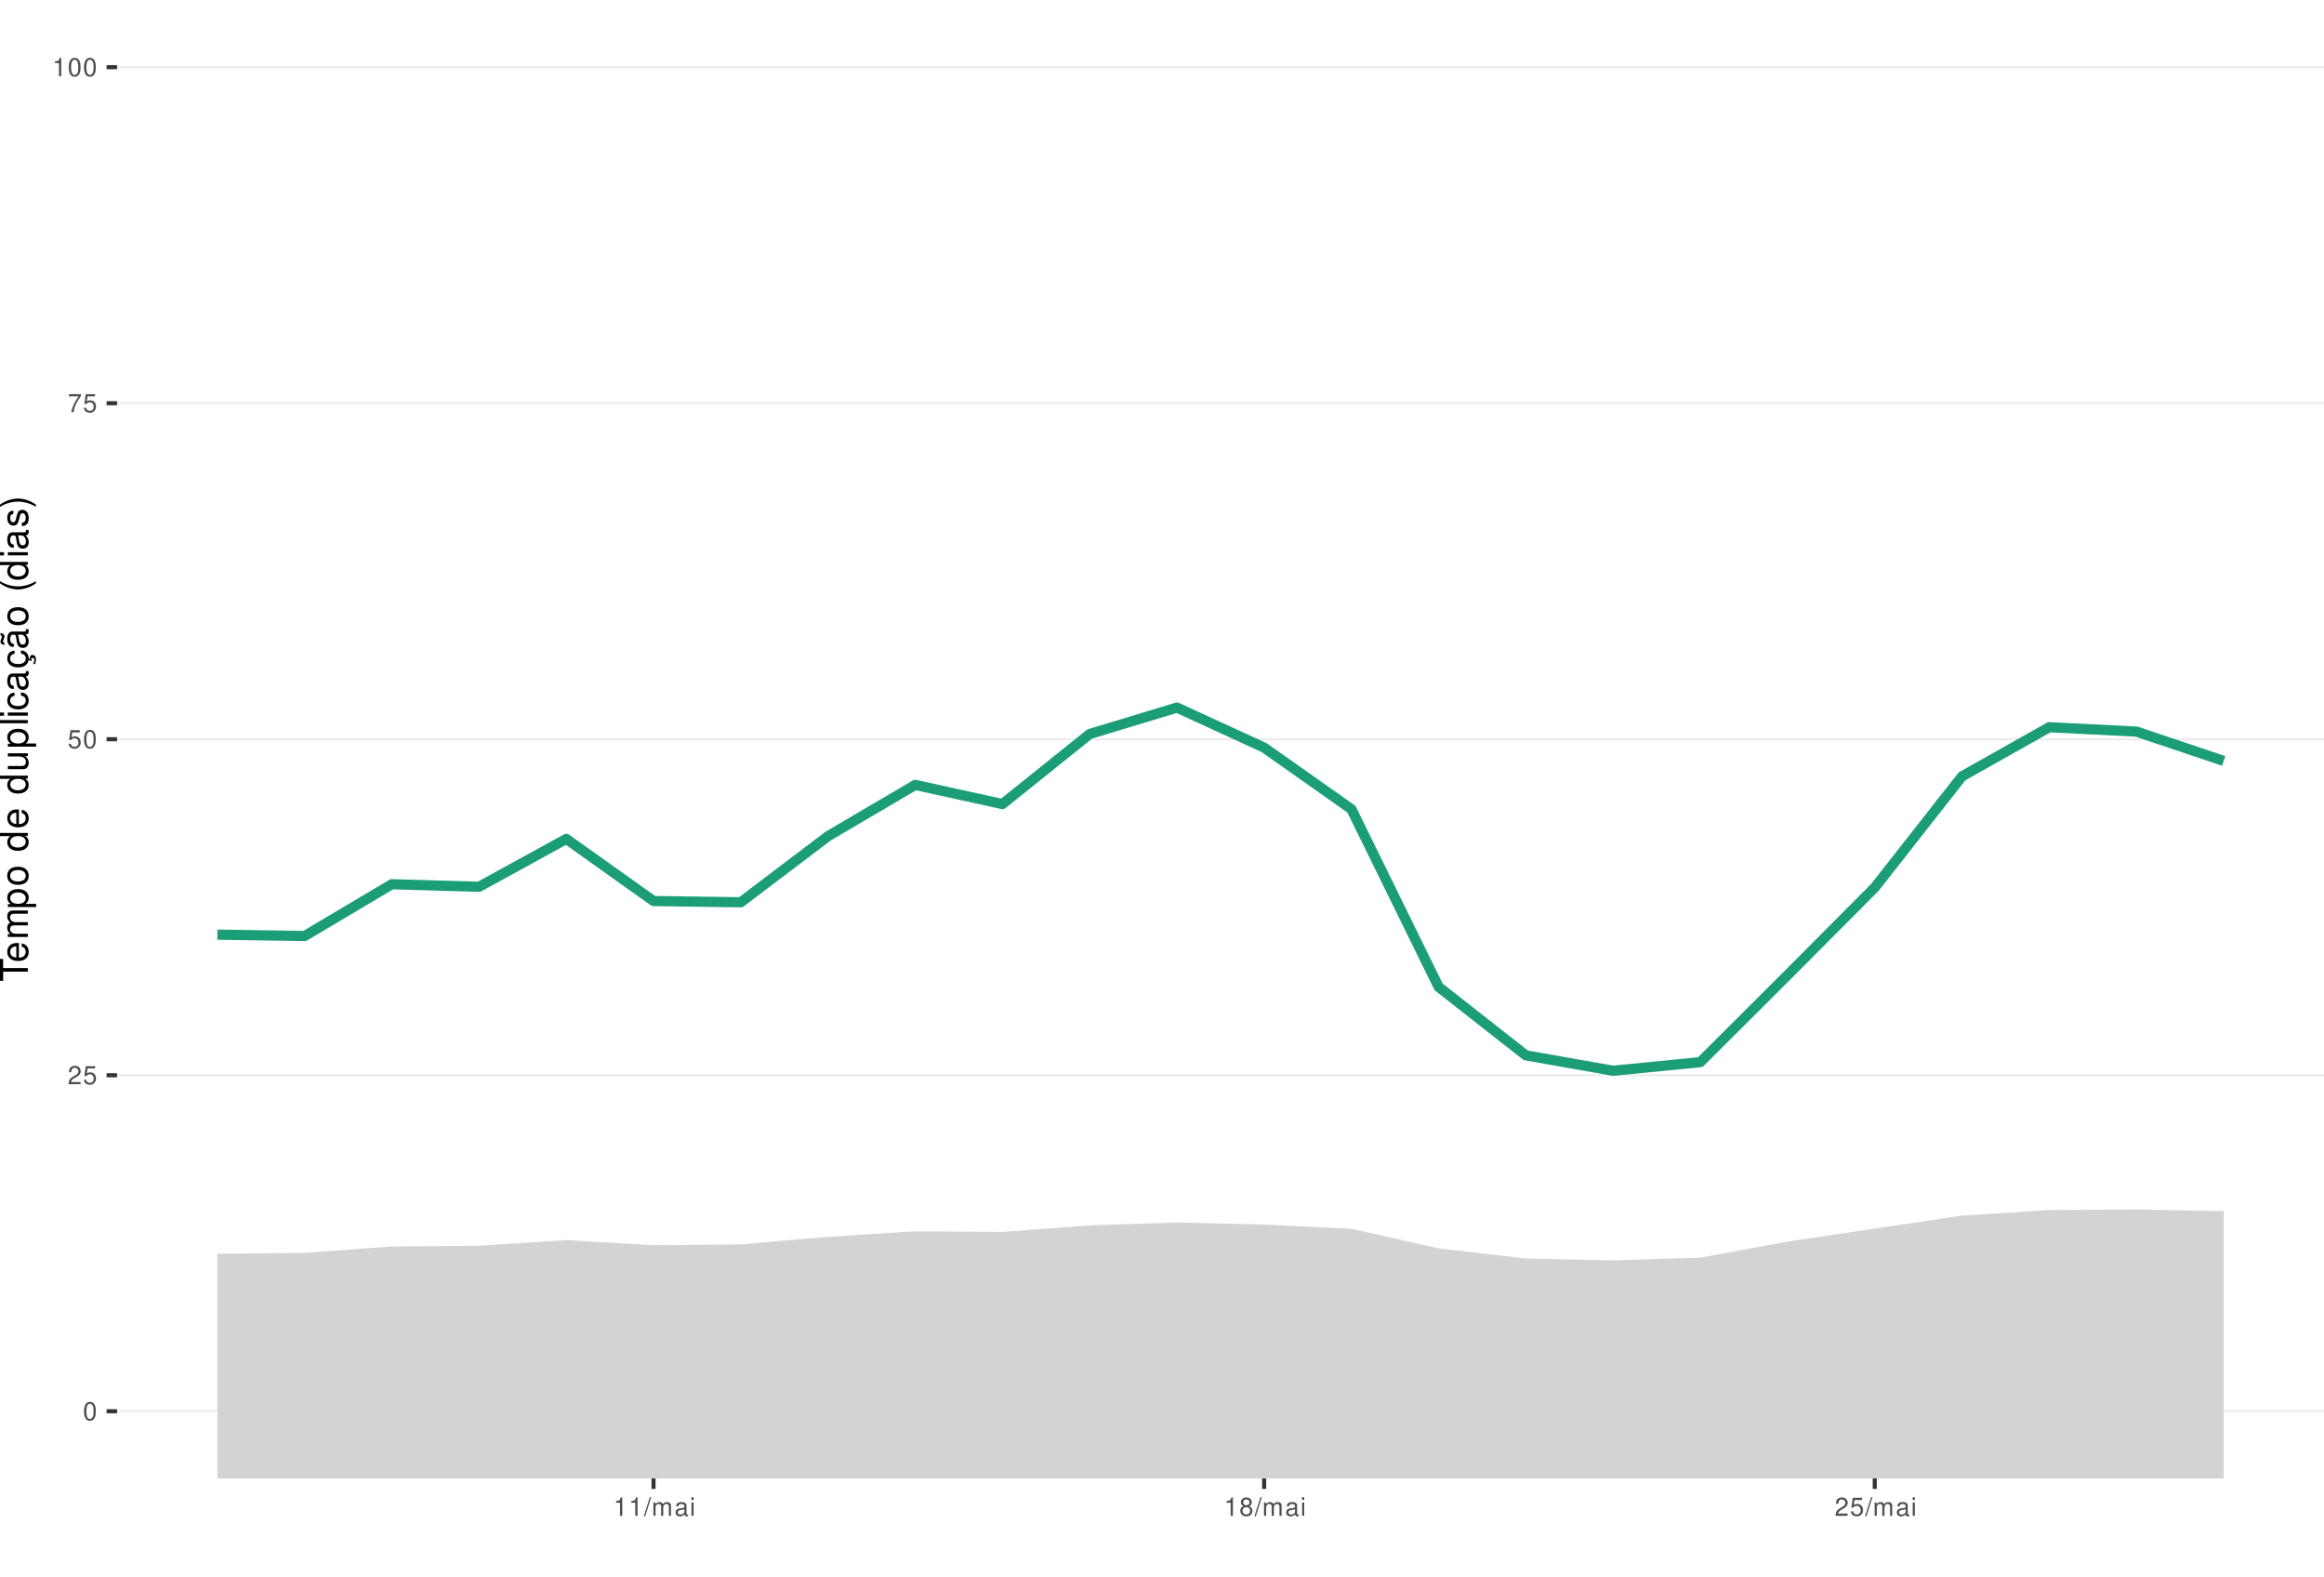
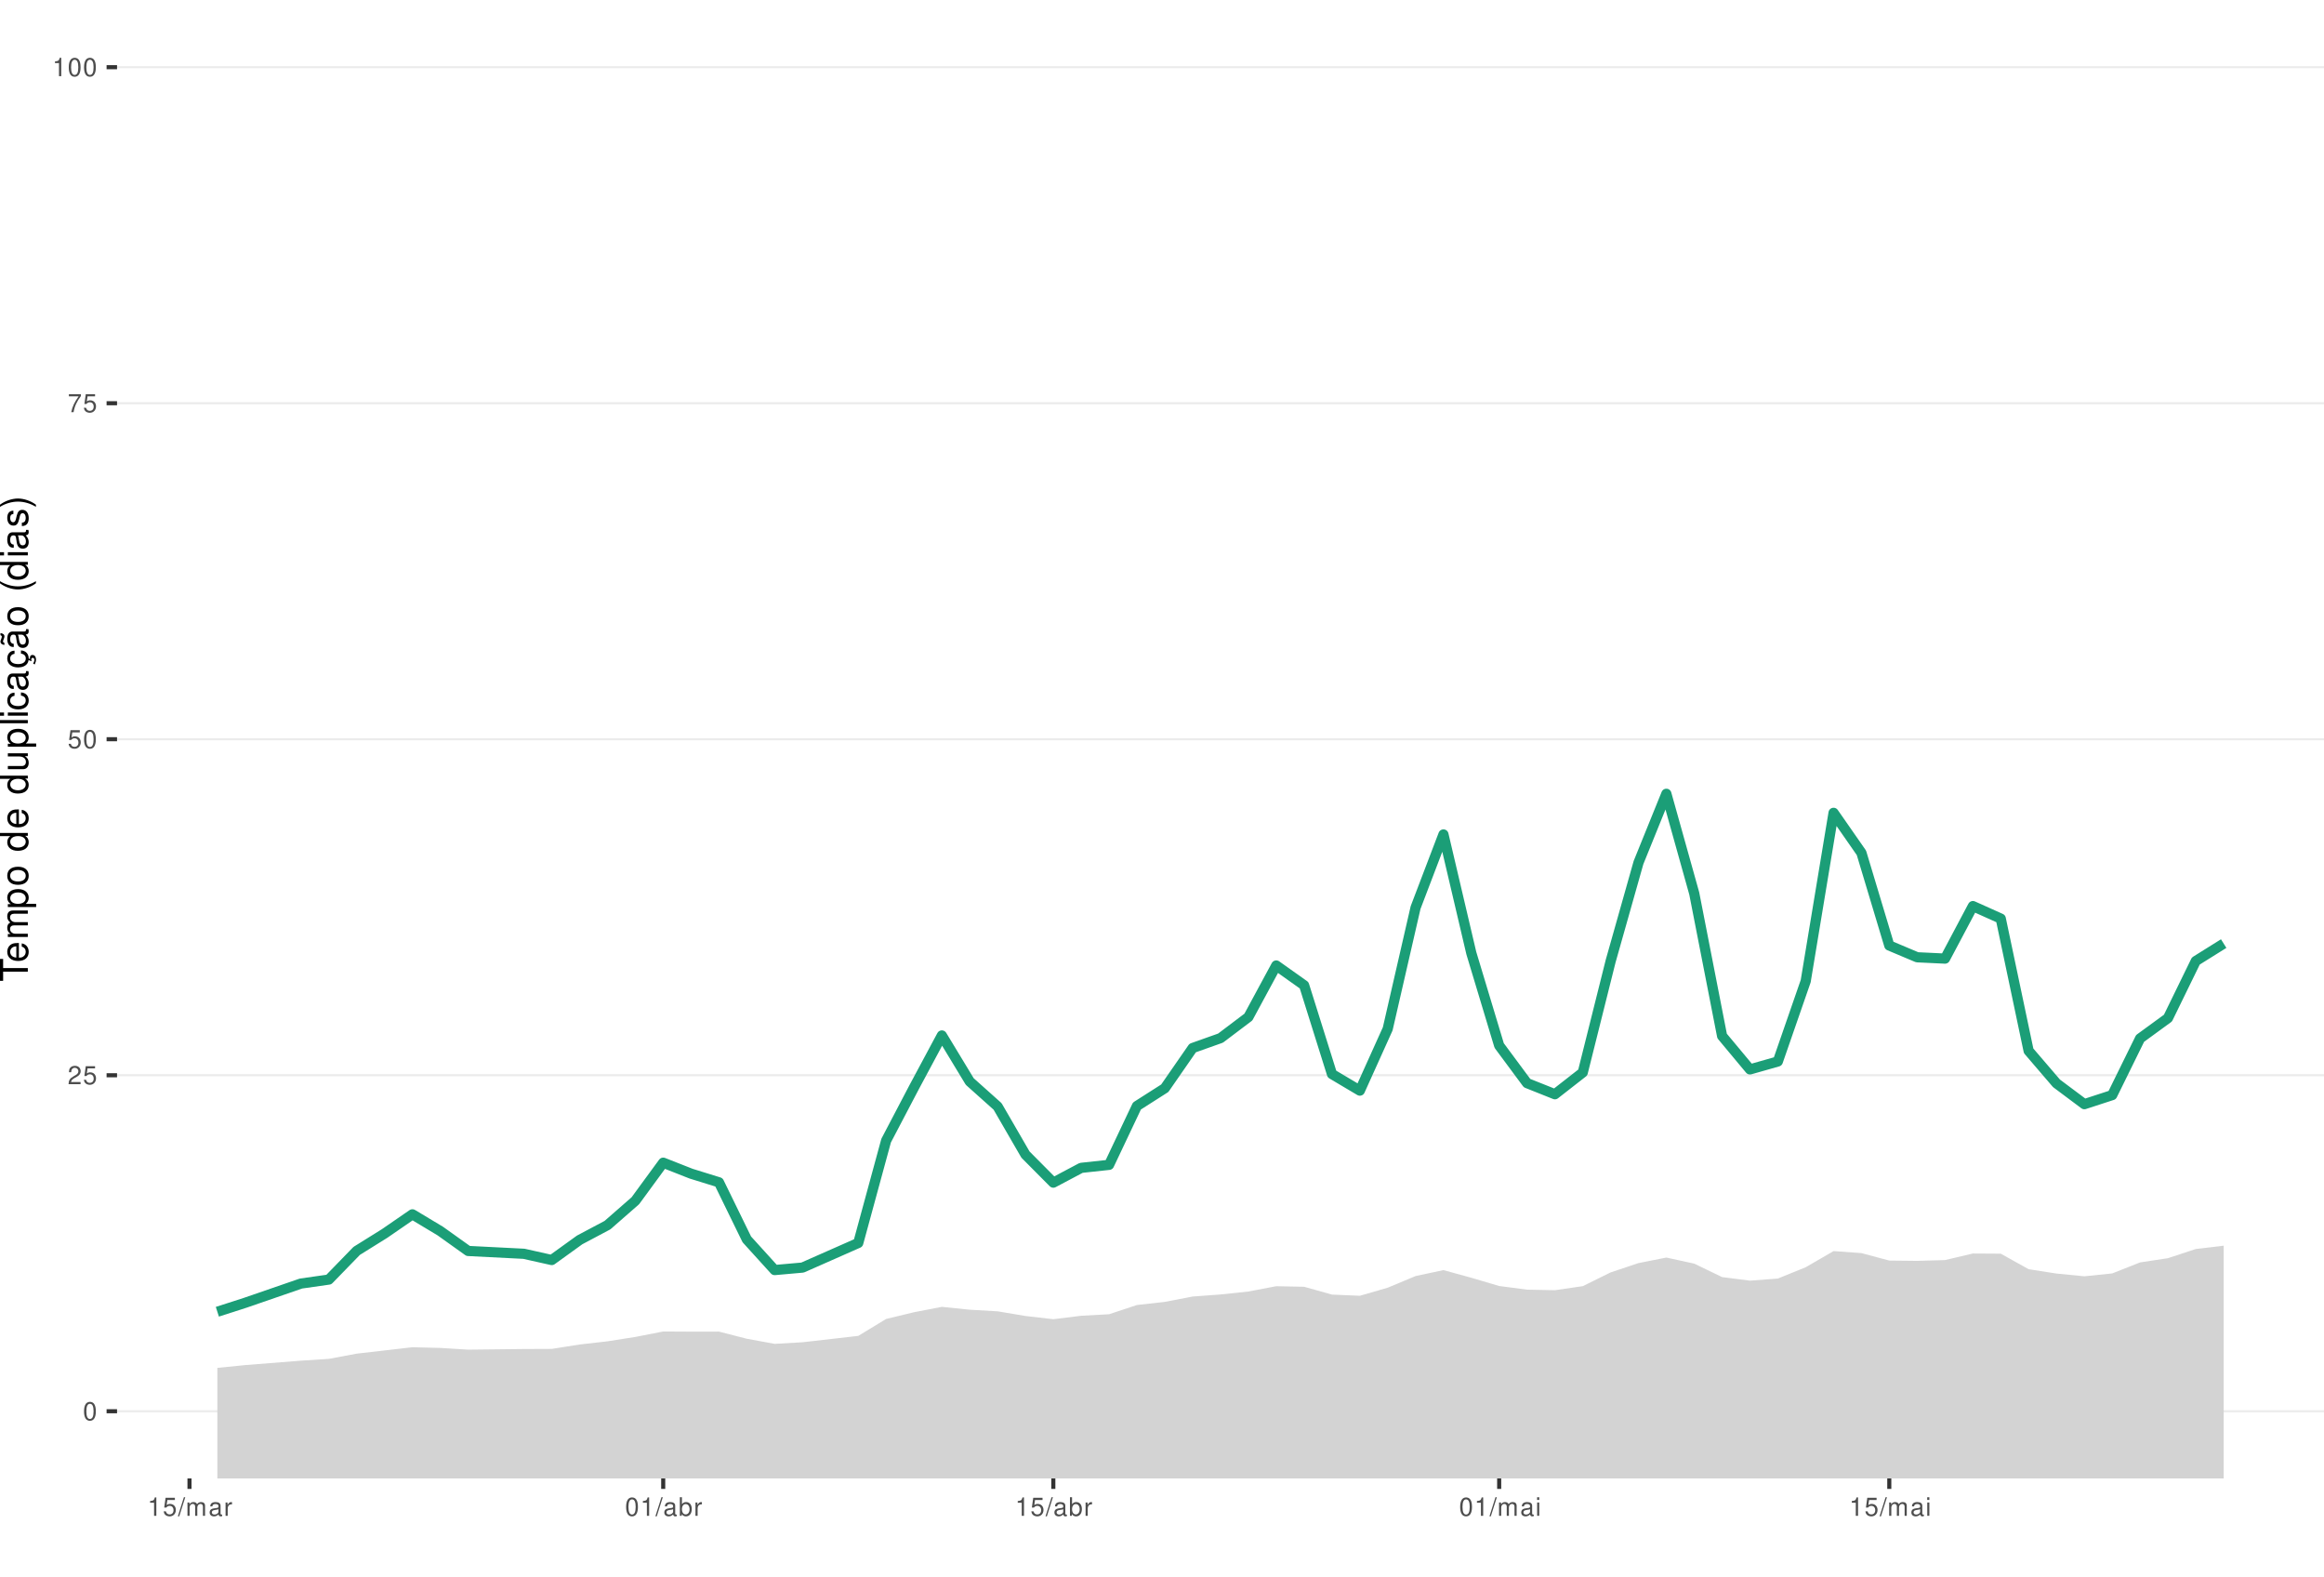
<svg xmlns="http://www.w3.org/2000/svg" xmlns:xlink="http://www.w3.org/1999/xlink" width="609pt" height="413pt" viewBox="0 0 609 413" version="1.1">
  <defs>
    <g>
      <symbol overflow="visible" id="glyph0-0">
        <path style="stroke:none;" d="" />
      </symbol>
      <symbol overflow="visible" id="glyph0-1">
        <path style="stroke:none;" d="M 1.828 -4.812 C 1.391 -4.812 0.984 -4.609 0.75 -4.281 C 0.438 -3.859 0.281 -3.219 0.281 -2.328 C 0.281 -0.703 0.812 0.156 1.828 0.156 C 2.828 0.156 3.375 -0.703 3.375 -2.297 C 3.375 -3.219 3.234 -3.844 2.922 -4.281 C 2.672 -4.625 2.281 -4.812 1.828 -4.812 Z M 1.828 -4.297 C 2.469 -4.297 2.781 -3.641 2.781 -2.344 C 2.781 -0.969 2.469 -0.328 1.812 -0.328 C 1.203 -0.328 0.891 -1 0.891 -2.328 C 0.891 -3.641 1.203 -4.297 1.828 -4.297 Z M 1.828 -4.297 " />
      </symbol>
      <symbol overflow="visible" id="glyph0-2">
        <path style="stroke:none;" d="M 3.375 -0.578 L 0.891 -0.578 C 0.938 -0.984 1.156 -1.234 1.734 -1.578 L 2.406 -1.953 C 3.062 -2.328 3.406 -2.812 3.406 -3.406 C 3.406 -3.812 3.234 -4.188 2.969 -4.438 C 2.688 -4.688 2.344 -4.812 1.891 -4.812 C 1.297 -4.812 0.844 -4.594 0.578 -4.188 C 0.422 -3.938 0.344 -3.641 0.328 -3.141 L 0.922 -3.141 C 0.938 -3.469 0.984 -3.672 1.062 -3.828 C 1.219 -4.125 1.516 -4.297 1.875 -4.297 C 2.406 -4.297 2.797 -3.906 2.797 -3.391 C 2.797 -3.016 2.578 -2.672 2.156 -2.438 L 1.547 -2.078 C 0.562 -1.516 0.281 -1.062 0.219 0 L 3.375 0 Z M 3.375 -0.578 " />
      </symbol>
      <symbol overflow="visible" id="glyph0-3">
        <path style="stroke:none;" d="M 3.172 -4.719 L 0.734 -4.719 L 0.375 -2.156 L 0.922 -2.156 C 1.188 -2.469 1.422 -2.594 1.797 -2.594 C 2.422 -2.594 2.812 -2.156 2.812 -1.453 C 2.812 -0.781 2.422 -0.359 1.781 -0.359 C 1.266 -0.359 0.953 -0.625 0.812 -1.156 L 0.234 -1.156 C 0.312 -0.766 0.375 -0.578 0.516 -0.406 C 0.781 -0.047 1.266 0.156 1.797 0.156 C 2.75 0.156 3.422 -0.547 3.422 -1.531 C 3.422 -2.469 2.797 -3.109 1.891 -3.109 C 1.562 -3.109 1.297 -3.016 1.016 -2.828 L 1.203 -4.141 L 3.172 -4.141 Z M 3.172 -4.719 " />
      </symbol>
      <symbol overflow="visible" id="glyph0-4">
        <path style="stroke:none;" d="M 3.469 -4.719 L 0.312 -4.719 L 0.312 -4.141 L 2.859 -4.141 C 1.734 -2.531 1.266 -1.547 0.922 0 L 1.547 0 C 1.797 -1.516 2.391 -2.812 3.469 -4.234 Z M 3.469 -4.719 " />
      </symbol>
      <symbol overflow="visible" id="glyph0-5">
        <path style="stroke:none;" d="M 1.719 -3.422 L 1.719 0 L 2.312 0 L 2.312 -4.812 L 1.922 -4.812 C 1.719 -4.078 1.578 -3.969 0.672 -3.859 L 0.672 -3.422 Z M 1.719 -3.422 " />
      </symbol>
      <symbol overflow="visible" id="glyph0-6">
        <path style="stroke:none;" d="M 1.531 -4.859 L -0.047 0.141 L 0.312 0.141 L 1.891 -4.859 Z M 1.531 -4.859 " />
      </symbol>
      <symbol overflow="visible" id="glyph0-7">
        <path style="stroke:none;" d="M 0.469 -3.484 L 0.469 0 L 1.031 0 L 1.031 -2.188 C 1.031 -2.703 1.391 -3.109 1.844 -3.109 C 2.25 -3.109 2.484 -2.844 2.484 -2.406 L 2.484 0 L 3.047 0 L 3.047 -2.188 C 3.047 -2.703 3.422 -3.109 3.875 -3.109 C 4.266 -3.109 4.516 -2.844 4.516 -2.406 L 4.516 0 L 5.078 0 L 5.078 -2.609 C 5.078 -3.234 4.719 -3.594 4.062 -3.594 C 3.594 -3.594 3.312 -3.453 2.984 -3.062 C 2.781 -3.422 2.5 -3.594 2.047 -3.594 C 1.578 -3.594 1.266 -3.422 0.984 -3 L 0.984 -3.484 Z M 0.469 -3.484 " />
      </symbol>
      <symbol overflow="visible" id="glyph0-8">
        <path style="stroke:none;" d="M 3.562 -0.328 C 3.5 -0.312 3.469 -0.312 3.438 -0.312 C 3.25 -0.312 3.141 -0.406 3.141 -0.578 L 3.141 -2.641 C 3.141 -3.25 2.688 -3.594 1.828 -3.594 C 1.312 -3.594 0.906 -3.438 0.672 -3.188 C 0.516 -3 0.453 -2.797 0.438 -2.453 L 0.984 -2.453 C 1.031 -2.875 1.297 -3.078 1.812 -3.078 C 2.312 -3.078 2.594 -2.891 2.594 -2.562 L 2.594 -2.406 C 2.578 -2.172 2.469 -2.078 2.016 -2.031 C 1.219 -1.922 1.109 -1.891 0.891 -1.812 C 0.484 -1.641 0.281 -1.328 0.281 -0.875 C 0.281 -0.25 0.719 0.156 1.422 0.156 C 1.859 0.156 2.219 0 2.609 -0.359 C 2.656 0 2.828 0.156 3.188 0.156 C 3.297 0.156 3.375 0.141 3.562 0.094 Z M 2.594 -1.094 C 2.594 -0.906 2.531 -0.797 2.375 -0.641 C 2.141 -0.438 1.875 -0.328 1.547 -0.328 C 1.109 -0.328 0.859 -0.547 0.859 -0.891 C 0.859 -1.266 1.094 -1.438 1.703 -1.531 C 2.297 -1.609 2.406 -1.641 2.594 -1.719 Z M 2.594 -1.094 " />
      </symbol>
      <symbol overflow="visible" id="glyph0-9">
+         <path style="stroke:none;" d="M 0.453 -3.484 L 0.453 0 L 1.016 0 L 1.016 -1.812 C 1.031 -2.656 1.375 -3.016 2.141 -3 L 2.141 -3.562 C 2.047 -3.578 1.984 -3.594 1.922 -3.594 C 1.562 -3.594 1.297 -3.375 0.969 -2.859 L 0.969 -3.484 Z M 0.453 -3.484 " />
+       </symbol>
+       <symbol overflow="visible" id="glyph0-10">
+         <path style="stroke:none;" d="M 0.359 -4.859 L 0.359 0 L 0.859 0 L 0.859 -0.453 C 1.125 -0.047 1.484 0.156 1.969 0.156 C 2.875 0.156 3.484 -0.594 3.484 -1.75 C 3.484 -2.891 2.922 -3.594 1.984 -3.594 C 1.516 -3.594 1.172 -3.406 0.906 -3.016 L 0.906 -4.859 Z M 1.891 -3.062 C 2.5 -3.062 2.906 -2.531 2.906 -1.703 C 2.906 -0.906 2.484 -0.359 1.891 -0.359 C 1.297 -0.359 0.906 -0.906 0.906 -1.719 C 0.906 -2.531 1.297 -3.062 1.891 -3.062 Z M 1.891 -3.062 " />
+       </symbol>
+       <symbol overflow="visible" id="glyph0-11">
        <path style="stroke:none;" d="M 1 -3.484 L 0.453 -3.484 L 0.453 0 L 1 0 Z M 1 -4.859 L 0.438 -4.859 L 0.438 -4.156 L 1 -4.156 Z M 1 -4.859 " />
-       </symbol>
-       <symbol overflow="visible" id="glyph0-10">
-         <path style="stroke:none;" d="M 2.609 -2.531 C 3.094 -2.828 3.25 -3.078 3.25 -3.531 C 3.25 -4.281 2.672 -4.812 1.828 -4.812 C 1 -4.812 0.406 -4.281 0.406 -3.531 C 0.406 -3.078 0.562 -2.844 1.047 -2.531 C 0.516 -2.266 0.25 -1.875 0.25 -1.344 C 0.25 -0.453 0.891 0.156 1.828 0.156 C 2.766 0.156 3.422 -0.453 3.422 -1.344 C 3.422 -1.875 3.141 -2.266 2.609 -2.531 Z M 1.828 -4.297 C 2.328 -4.297 2.656 -4 2.656 -3.516 C 2.656 -3.062 2.328 -2.766 1.828 -2.766 C 1.328 -2.766 1.016 -3.062 1.016 -3.531 C 1.016 -4 1.328 -4.297 1.828 -4.297 Z M 1.828 -2.266 C 2.422 -2.266 2.812 -1.891 2.812 -1.328 C 2.812 -0.75 2.422 -0.359 1.812 -0.359 C 1.25 -0.359 0.844 -0.766 0.844 -1.312 C 0.844 -1.891 1.234 -2.266 1.828 -2.266 Z M 1.828 -2.266 " />
      </symbol>
      <symbol overflow="visible" id="glyph1-0">
        <path style="stroke:none;" d="" />
      </symbol>
      <symbol overflow="visible" id="glyph1-1">
        <path style="stroke:none;" d="M -6.469 -3.547 L -6.469 -5.938 L -7.297 -5.938 L -7.297 -0.203 L -6.469 -0.203 L -6.469 -2.609 L 0 -2.609 L 0 -3.547 Z M -6.469 -3.547 " />
      </symbol>
      <symbol overflow="visible" id="glyph1-2">
        <path style="stroke:none;" d="M -2.344 -5.125 C -3.141 -5.125 -3.625 -5.062 -4.016 -4.922 C -4.875 -4.578 -5.391 -3.781 -5.391 -2.797 C -5.391 -1.344 -4.281 -0.406 -2.547 -0.406 C -0.812 -0.406 0.234 -1.297 0.234 -2.781 C 0.234 -3.984 -0.453 -4.812 -1.594 -5.016 L -1.594 -4.188 C -0.906 -3.953 -0.547 -3.484 -0.547 -2.812 C -0.547 -2.281 -0.781 -1.828 -1.219 -1.547 C -1.516 -1.344 -1.812 -1.281 -2.344 -1.266 Z M -3.016 -1.297 C -3.984 -1.359 -4.625 -1.953 -4.625 -2.797 C -4.625 -3.641 -3.953 -4.234 -3.016 -4.234 Z M -3.016 -1.297 " />
      </symbol>
      <symbol overflow="visible" id="glyph1-3">
        <path style="stroke:none;" d="M -5.234 -0.703 L 0 -0.703 L 0 -1.547 L -3.297 -1.547 C -4.047 -1.547 -4.656 -2.094 -4.656 -2.766 C -4.656 -3.391 -4.281 -3.734 -3.609 -3.734 L 0 -3.734 L 0 -4.578 L -3.297 -4.578 C -4.047 -4.578 -4.656 -5.125 -4.656 -5.812 C -4.656 -6.422 -4.266 -6.781 -3.609 -6.781 L 0 -6.781 L 0 -7.625 L -3.938 -7.625 C -4.875 -7.625 -5.391 -7.078 -5.391 -6.094 C -5.391 -5.406 -5.188 -4.984 -4.594 -4.484 C -5.156 -4.188 -5.391 -3.766 -5.391 -3.078 C -5.391 -2.375 -5.125 -1.906 -4.5 -1.469 L -5.234 -1.469 Z M -5.234 -0.703 " />
      </symbol>
      <symbol overflow="visible" id="glyph1-4">
        <path style="stroke:none;" d="M 2.188 -0.547 L 2.188 -1.375 L -0.547 -1.375 C -0.016 -1.812 0.234 -2.312 0.234 -2.984 C 0.234 -4.344 -0.859 -5.234 -2.531 -5.234 C -4.297 -5.234 -5.391 -4.375 -5.391 -2.984 C -5.391 -2.266 -5.062 -1.703 -4.453 -1.312 L -5.234 -1.312 L -5.234 -0.547 Z M -4.609 -2.844 C -4.609 -3.766 -3.797 -4.359 -2.547 -4.359 C -1.359 -4.359 -0.547 -3.75 -0.547 -2.844 C -0.547 -1.953 -1.344 -1.375 -2.578 -1.375 C -3.812 -1.375 -4.609 -1.953 -4.609 -2.844 Z M -4.609 -2.844 " />
      </symbol>
      <symbol overflow="visible" id="glyph1-5">
        <path style="stroke:none;" d="M -5.391 -2.719 C -5.391 -1.234 -4.344 -0.359 -2.578 -0.359 C -0.812 -0.359 0.234 -1.234 0.234 -2.734 C 0.234 -4.203 -0.812 -5.094 -2.547 -5.094 C -4.359 -5.094 -5.391 -4.234 -5.391 -2.719 Z M -4.625 -2.734 C -4.625 -3.672 -3.844 -4.234 -2.547 -4.234 C -1.312 -4.234 -0.547 -3.656 -0.547 -2.734 C -0.547 -1.797 -1.312 -1.234 -2.578 -1.234 C -3.844 -1.234 -4.625 -1.797 -4.625 -2.734 Z M -4.625 -2.734 " />
      </symbol>
      <symbol overflow="visible" id="glyph1-6">
        <path style="stroke:none;" d="" />
      </symbol>
      <symbol overflow="visible" id="glyph1-7">
        <path style="stroke:none;" d="M -7.297 -4.953 L -7.297 -4.125 L -4.578 -4.125 C -5.109 -3.766 -5.391 -3.203 -5.391 -2.516 C -5.391 -1.156 -4.297 -0.266 -2.625 -0.266 C -0.859 -0.266 0.234 -1.125 0.234 -2.547 C 0.234 -3.266 -0.047 -3.766 -0.688 -4.203 L 0 -4.203 L 0 -4.953 Z M -4.609 -2.656 C -4.609 -3.547 -3.812 -4.125 -2.562 -4.125 C -1.344 -4.125 -0.547 -3.547 -0.547 -2.656 C -0.547 -1.734 -1.359 -1.125 -2.578 -1.125 C -3.797 -1.125 -4.609 -1.734 -4.609 -2.656 Z M -4.609 -2.656 " />
      </symbol>
      <symbol overflow="visible" id="glyph1-8">
        <path style="stroke:none;" d="M 0 -4.812 L -5.234 -4.812 L -5.234 -3.984 L -2.266 -3.984 C -1.203 -3.984 -0.5 -3.438 -0.5 -2.562 C -0.5 -1.906 -0.906 -1.484 -1.531 -1.484 L -5.234 -1.484 L -5.234 -0.656 L -1.203 -0.656 C -0.328 -0.656 0.234 -1.297 0.234 -2.312 C 0.234 -3.094 -0.047 -3.578 -0.734 -4.062 L 0 -4.062 Z M 0 -4.812 " />
      </symbol>
      <symbol overflow="visible" id="glyph1-9">
        <path style="stroke:none;" d="M -7.297 -1.516 L -7.297 -0.688 L 0 -0.688 L 0 -1.516 Z M -7.297 -1.516 " />
      </symbol>
      <symbol overflow="visible" id="glyph1-10">
        <path style="stroke:none;" d="M -5.234 -1.5 L -5.234 -0.672 L 0 -0.672 L 0 -1.5 Z M -7.297 -1.5 L -7.297 -0.656 L -6.234 -0.656 L -6.234 -1.5 Z M -7.297 -1.5 " />
      </symbol>
      <symbol overflow="visible" id="glyph1-11">
        <path style="stroke:none;" d="M -3.484 -4.703 C -3.984 -4.672 -4.312 -4.562 -4.609 -4.359 C -5.094 -4 -5.391 -3.375 -5.391 -2.641 C -5.391 -1.219 -4.266 -0.312 -2.531 -0.312 C -0.844 -0.312 0.234 -1.203 0.234 -2.625 C 0.234 -3.875 -0.516 -4.672 -1.797 -4.766 L -1.797 -3.938 C -0.953 -3.797 -0.547 -3.359 -0.547 -2.656 C -0.547 -1.734 -1.297 -1.188 -2.531 -1.188 C -3.844 -1.188 -4.625 -1.719 -4.625 -2.625 C -4.625 -3.328 -4.203 -3.766 -3.484 -3.875 Z M -3.484 -4.703 " />
      </symbol>
      <symbol overflow="visible" id="glyph1-12">
        <path style="stroke:none;" d="M -0.484 -5.344 C -0.469 -5.266 -0.469 -5.219 -0.469 -5.172 C -0.469 -4.875 -0.625 -4.719 -0.875 -4.719 L -3.953 -4.719 C -4.891 -4.719 -5.391 -4.047 -5.391 -2.75 C -5.391 -1.984 -5.172 -1.375 -4.781 -1.016 C -4.516 -0.766 -4.203 -0.672 -3.688 -0.656 L -3.688 -1.484 C -4.328 -1.562 -4.625 -1.938 -4.625 -2.719 C -4.625 -3.484 -4.344 -3.891 -3.844 -3.891 L -3.625 -3.891 C -3.266 -3.875 -3.125 -3.703 -3.047 -3.016 C -2.891 -1.844 -2.844 -1.656 -2.719 -1.344 C -2.453 -0.734 -2 -0.422 -1.312 -0.422 C -0.375 -0.422 0.234 -1.078 0.234 -2.141 C 0.234 -2.797 0 -3.328 -0.547 -3.922 C 0 -3.984 0.234 -4.234 0.234 -4.781 C 0.234 -4.953 0.203 -5.062 0.141 -5.344 Z M -1.656 -3.891 C -1.375 -3.891 -1.203 -3.812 -0.969 -3.562 C -0.656 -3.219 -0.5 -2.812 -0.5 -2.312 C -0.5 -1.672 -0.812 -1.297 -1.344 -1.297 C -1.891 -1.297 -2.172 -1.656 -2.297 -2.547 C -2.422 -3.438 -2.453 -3.609 -2.594 -3.891 Z M -1.656 -3.891 " />
      </symbol>
      <symbol overflow="visible" id="glyph1-13">
        <path style="stroke:none;" d="M 0.234 -2.641 C 0.234 -3.875 -0.547 -4.703 -1.797 -4.766 L -1.797 -3.938 C -0.953 -3.797 -0.531 -3.359 -0.531 -2.656 C -0.531 -1.734 -1.281 -1.188 -2.516 -1.188 C -3.844 -1.188 -4.625 -1.719 -4.625 -2.625 C -4.625 -3.328 -4.203 -3.766 -3.484 -3.875 L -3.484 -4.703 C -3.984 -4.672 -4.312 -4.562 -4.609 -4.359 C -5.094 -4 -5.391 -3.375 -5.391 -2.641 C -5.391 -1.219 -4.266 -0.312 -2.531 -0.312 C -1.469 -0.312 -0.625 -0.672 -0.156 -1.312 C 0.047 -1.594 0.125 -1.812 0.203 -2.25 L 0.922 -1.938 L 0.984 -2.062 C 0.938 -2.188 0.906 -2.25 0.906 -2.375 C 0.906 -2.656 1.047 -2.828 1.281 -2.828 C 1.547 -2.828 1.734 -2.594 1.734 -2.297 C 1.734 -2.031 1.672 -1.844 1.438 -1.406 L 1.406 -1.312 L 1.812 -1.094 C 2.078 -1.75 2.141 -1.953 2.141 -2.344 C 2.141 -3.109 1.781 -3.578 1.203 -3.578 C 0.781 -3.578 0.547 -3.297 0.547 -2.797 C 0.547 -2.703 0.547 -2.641 0.562 -2.516 Z M 0.234 -2.641 " />
      </symbol>
      <symbol overflow="visible" id="glyph1-14">
        <path style="stroke:none;" d="M -0.484 -5.344 C -0.469 -5.266 -0.469 -5.219 -0.469 -5.172 C -0.469 -4.875 -0.625 -4.719 -0.875 -4.719 L -3.953 -4.719 C -4.891 -4.719 -5.391 -4.047 -5.391 -2.75 C -5.391 -1.984 -5.172 -1.375 -4.781 -1.016 C -4.516 -0.766 -4.203 -0.672 -3.688 -0.656 L -3.688 -1.484 C -4.328 -1.562 -4.625 -1.938 -4.625 -2.719 C -4.625 -3.484 -4.344 -3.891 -3.844 -3.891 L -3.625 -3.891 C -3.266 -3.875 -3.125 -3.703 -3.047 -3.016 C -2.891 -1.844 -2.844 -1.656 -2.719 -1.344 C -2.453 -0.734 -2 -0.422 -1.312 -0.422 C -0.375 -0.422 0.234 -1.078 0.234 -2.141 C 0.234 -2.797 0 -3.328 -0.547 -3.922 C 0 -3.984 0.234 -4.234 0.234 -4.781 C 0.234 -4.953 0.203 -5.062 0.141 -5.344 Z M -1.656 -3.891 C -1.375 -3.891 -1.203 -3.812 -0.969 -3.562 C -0.656 -3.219 -0.5 -2.812 -0.5 -2.312 C -0.5 -1.672 -0.812 -1.297 -1.344 -1.297 C -1.891 -1.297 -2.172 -1.656 -2.297 -2.547 C -2.422 -3.438 -2.453 -3.609 -2.594 -3.891 Z M -7.172 -3.75 C -6.922 -3.672 -6.812 -3.547 -6.812 -3.375 C -6.812 -3.25 -6.875 -2.984 -6.984 -2.734 C -7.156 -2.312 -7.172 -2.25 -7.172 -2.047 C -7.172 -1.594 -6.797 -1.297 -6.141 -1.188 L -6.141 -1.766 C -6.375 -1.812 -6.5 -1.938 -6.5 -2.094 C -6.5 -2.203 -6.469 -2.344 -6.375 -2.578 C -6.156 -3.156 -6.125 -3.234 -6.125 -3.438 C -6.125 -3.922 -6.484 -4.219 -7.172 -4.312 Z M -7.172 -3.75 " />
      </symbol>
      <symbol overflow="visible" id="glyph1-15">
        <path style="stroke:none;" d="M -7.297 -2.359 C -5.984 -1.359 -4.156 -0.734 -2.594 -0.734 C -1.016 -0.734 0.812 -1.359 2.125 -2.359 L 2.125 -2.906 C 0.688 -2.031 -0.984 -1.547 -2.594 -1.547 C -4.188 -1.547 -5.875 -2.031 -7.297 -2.906 Z M -7.297 -2.359 " />
      </symbol>
      <symbol overflow="visible" id="glyph1-16">
        <path style="stroke:none;" d="M -3.781 -4.375 C -4.812 -4.375 -5.391 -3.688 -5.391 -2.484 C -5.391 -1.266 -4.766 -0.469 -3.797 -0.469 C -2.969 -0.469 -2.578 -0.891 -2.281 -2.125 L -2.094 -2.906 C -1.953 -3.484 -1.734 -3.719 -1.375 -3.719 C -0.875 -3.719 -0.547 -3.234 -0.547 -2.5 C -0.547 -2.047 -0.672 -1.672 -0.891 -1.453 C -1.047 -1.328 -1.188 -1.266 -1.562 -1.219 L -1.562 -0.344 C -0.344 -0.375 0.234 -1.062 0.234 -2.438 C 0.234 -3.75 -0.422 -4.594 -1.438 -4.594 C -2.203 -4.594 -2.641 -4.156 -2.891 -3.109 L -3.078 -2.312 C -3.234 -1.625 -3.453 -1.344 -3.828 -1.344 C -4.312 -1.344 -4.625 -1.766 -4.625 -2.453 C -4.625 -3.125 -4.328 -3.484 -3.781 -3.5 Z M -3.781 -4.375 " />
      </symbol>
      <symbol overflow="visible" id="glyph1-17">
        <path style="stroke:none;" d="M 2.125 -0.938 C 0.812 -1.938 -1.016 -2.562 -2.578 -2.562 C -4.156 -2.562 -5.984 -1.938 -7.297 -0.938 L -7.297 -0.375 C -5.859 -1.266 -4.188 -1.75 -2.578 -1.75 C -0.984 -1.75 0.703 -1.266 2.125 -0.375 Z M 2.125 -0.938 " />
      </symbol>
    </g>
    <clipPath id="clip1">
      <path d="M 30.672 0 L 609 0 L 609 387.328 L 30.672 387.328 Z M 30.672 0 " />
    </clipPath>
    <clipPath id="clip2">
      <path d="M 30.672 369 L 609 369 L 609 370 L 30.672 370 Z M 30.672 369 " />
    </clipPath>
    <clipPath id="clip3">
      <path d="M 30.672 281 L 609 281 L 609 282 L 30.672 282 Z M 30.672 281 " />
    </clipPath>
    <clipPath id="clip4">
      <path d="M 30.672 193 L 609 193 L 609 194 L 30.672 194 Z M 30.672 193 " />
    </clipPath>
    <clipPath id="clip5">
      <path d="M 30.672 105 L 609 105 L 609 106 L 30.672 106 Z M 30.672 105 " />
    </clipPath>
    <clipPath id="clip6">
      <path d="M 30.672 17 L 609 17 L 609 18 L 30.672 18 Z M 30.672 17 " />
    </clipPath>
    <clipPath id="clip7">
-       <path d="M 56 316 L 583 316 L 583 387.328 L 56 387.328 Z M 56 316 " />
+       <path d="M 56 326 L 583 326 L 583 387.328 L 56 387.328 Z M 56 326 " />
    </clipPath>
  </defs>
  <g id="surface36">
    <rect x="0" y="0" width="609" height="413" style="fill:rgb(100%,100%,100%);fill-opacity:1;stroke:none;" />
    <rect x="0" y="0" width="609" height="413" style="fill:rgb(100%,100%,100%);fill-opacity:1;stroke:none;" />
    <path style="fill:none;stroke-width:1.067;stroke-linecap:round;stroke-linejoin:round;stroke:rgb(100%,100%,100%);stroke-opacity:1;stroke-miterlimit:10;" d="M 0 413 L 609 413 L 609 0 L 0 0 Z M 0 413 " />
    <g clip-path="url(#clip1)" clip-rule="nonzero">
      <path style=" stroke:none;fill-rule:nonzero;fill:rgb(100%,100%,100%);fill-opacity:1;" d="M 30.672 387.328 L 609 387.328 L 609 0 L 30.672 0 Z M 30.672 387.328 " />
    </g>
    <g clip-path="url(#clip2)" clip-rule="nonzero">
      <path style="fill:none;stroke-width:0.533;stroke-linecap:butt;stroke-linejoin:round;stroke:rgb(92.157%,92.157%,92.157%);stroke-opacity:1;stroke-miterlimit:10;" d="M 30.672 369.723 L 609 369.723 " />
    </g>
    <g clip-path="url(#clip3)" clip-rule="nonzero">
      <path style="fill:none;stroke-width:0.533;stroke-linecap:butt;stroke-linejoin:round;stroke:rgb(92.157%,92.157%,92.157%);stroke-opacity:1;stroke-miterlimit:10;" d="M 30.672 281.695 L 609 281.695 " />
    </g>
    <g clip-path="url(#clip4)" clip-rule="nonzero">
      <path style="fill:none;stroke-width:0.533;stroke-linecap:butt;stroke-linejoin:round;stroke:rgb(92.157%,92.157%,92.157%);stroke-opacity:1;stroke-miterlimit:10;" d="M 30.672 193.664 L 609 193.664 " />
    </g>
    <g clip-path="url(#clip5)" clip-rule="nonzero">
      <path style="fill:none;stroke-width:0.533;stroke-linecap:butt;stroke-linejoin:round;stroke:rgb(92.157%,92.157%,92.157%);stroke-opacity:1;stroke-miterlimit:10;" d="M 30.672 105.637 L 609 105.637 " />
    </g>
    <g clip-path="url(#clip6)" clip-rule="nonzero">
      <path style="fill:none;stroke-width:0.533;stroke-linecap:butt;stroke-linejoin:round;stroke:rgb(92.157%,92.157%,92.157%);stroke-opacity:1;stroke-miterlimit:10;" d="M 30.672 17.605 L 609 17.605 " />
    </g>
    <g clip-path="url(#clip7)" clip-rule="nonzero">
-       <path style=" stroke:none;fill-rule:nonzero;fill:rgb(82.745%,82.745%,82.745%);fill-opacity:1;" d="M 582.711 413 L 582.711 317.305 L 559.852 316.863 L 536.996 317.02 L 514.137 318.461 L 491.277 321.871 L 468.418 325.273 L 445.559 329.484 L 422.699 330.199 L 399.84 329.719 L 376.984 327.051 L 354.125 321.914 L 331.266 320.801 L 308.406 320.281 L 285.547 321.027 L 262.688 322.75 L 239.828 322.582 L 216.973 324.023 L 194.113 326.004 L 171.254 326.23 L 148.395 324.883 L 125.535 326.371 L 102.676 326.559 L 79.816 328.238 L 56.957 328.445 L 56.957 413 Z M 582.711 413 " />
-     </g>
-     <path style="fill:none;stroke-width:2.667;stroke-linecap:butt;stroke-linejoin:round;stroke:rgb(10.588%,61.961%,46.667%);stroke-opacity:1;stroke-miterlimit:10;" d="M 56.957 244.863 L 79.816 245.219 L 102.676 231.652 L 125.535 232.32 L 148.395 219.781 L 171.254 236.051 L 194.113 236.383 L 216.973 219.066 L 239.828 205.633 L 262.688 210.652 L 285.547 192.301 L 308.406 185.371 L 331.266 195.867 L 354.125 211.977 L 376.984 258.551 L 399.84 276.477 L 422.699 280.516 L 445.559 278.266 L 468.418 255.469 L 491.277 232.512 L 514.137 203.395 L 536.996 190.52 L 559.852 191.664 L 582.711 199.352 " />
+       <path style=" stroke:none;fill-rule:nonzero;fill:rgb(82.745%,82.745%,82.745%);fill-opacity:1;" d="M 582.711 413 L 582.711 326.348 L 575.41 327.215 L 568.109 329.621 L 560.805 330.73 L 553.504 333.617 L 546.203 334.367 L 538.898 333.648 L 531.598 332.508 L 524.297 328.438 L 516.992 328.395 L 509.691 330.117 L 502.391 330.324 L 495.086 330.246 L 487.785 328.289 L 480.484 327.762 L 473.18 331.996 L 465.879 334.961 L 458.574 335.508 L 451.273 334.574 L 443.973 331.051 L 436.668 329.457 L 429.367 330.906 L 422.066 333.344 L 414.762 336.949 L 407.461 338.012 L 400.16 337.867 L 392.855 336.91 L 385.555 334.75 L 378.254 332.746 L 370.949 334.305 L 363.648 337.355 L 356.348 339.469 L 349.043 339.16 L 341.742 337.113 L 334.441 336.961 L 327.137 338.355 L 319.836 339.129 L 312.535 339.668 L 305.23 341.07 L 297.93 341.887 L 290.629 344.309 L 283.324 344.707 L 276.023 345.609 L 268.719 344.766 L 261.418 343.543 L 254.117 343.121 L 246.812 342.371 L 239.512 343.781 L 232.211 345.543 L 224.906 349.977 L 210.305 351.648 L 203 352.066 L 195.699 350.727 L 188.398 348.859 L 181.094 348.867 L 173.793 348.828 L 166.492 350.254 L 159.188 351.402 L 151.887 352.238 L 144.586 353.387 L 137.281 353.418 L 122.68 353.582 L 115.375 353.133 L 108.074 352.949 L 100.773 353.793 L 93.469 354.633 L 86.168 356 L 78.867 356.469 L 64.262 357.629 L 56.957 358.359 L 56.957 413 Z M 582.711 413 " />
+     </g>
+     <path style="fill:none;stroke-width:2.667;stroke-linecap:butt;stroke-linejoin:round;stroke:rgb(10.588%,61.961%,46.667%);stroke-opacity:1;stroke-miterlimit:10;" d="M 56.957 343.656 L 64.262 341.305 L 78.867 336.266 L 86.168 335.223 L 93.469 327.711 L 100.773 323.16 L 108.074 318.133 L 115.375 322.516 L 122.68 327.73 L 137.281 328.469 L 144.586 330.105 L 151.887 324.84 L 159.188 320.961 L 166.492 314.574 L 173.793 304.605 L 181.094 307.477 L 188.398 309.742 L 195.699 324.691 L 203 332.734 L 210.305 332.082 L 224.906 325.637 L 232.211 298.816 L 239.512 284.891 L 246.812 271.273 L 254.117 283.336 L 261.418 289.863 L 268.719 302.477 L 276.023 309.828 L 283.324 305.957 L 290.629 305.168 L 297.93 289.754 L 305.23 285.098 L 312.535 274.562 L 319.836 271.969 L 327.137 266.453 L 334.441 252.941 L 341.742 258.125 L 349.043 281.387 L 356.348 285.723 L 363.648 269.543 L 370.949 237.77 L 378.254 218.613 L 385.555 249.691 L 392.855 273.906 L 400.16 283.758 L 407.461 286.672 L 414.762 280.973 L 422.066 251.801 L 429.367 225.977 L 436.668 207.957 L 443.973 234.066 L 451.273 271.41 L 458.574 280.168 L 465.879 278.09 L 473.18 257.039 L 480.484 212.945 L 487.785 223.434 L 495.086 247.711 L 502.391 250.789 L 509.691 251.137 L 516.992 237.379 L 524.297 240.656 L 531.598 275.301 L 538.898 283.812 L 546.203 289.273 L 553.504 286.895 L 560.805 272.051 L 568.109 266.723 L 575.41 251.766 L 582.711 247.203 " />
    <g style="fill:rgb(30.196%,30.196%,30.196%);fill-opacity:1;">
      <use xlink:href="#glyph0-1" x="21.738" y="372.07" />
    </g>
    <g style="fill:rgb(30.196%,30.196%,30.196%);fill-opacity:1;">
      <use xlink:href="#glyph0-2" x="17.738" y="284.043" />
      <use xlink:href="#glyph0-3" x="21.738" y="284.043" />
    </g>
    <g style="fill:rgb(30.196%,30.196%,30.196%);fill-opacity:1;">
      <use xlink:href="#glyph0-3" x="17.738" y="196.012" />
      <use xlink:href="#glyph0-1" x="21.738" y="196.012" />
    </g>
    <g style="fill:rgb(30.196%,30.196%,30.196%);fill-opacity:1;">
      <use xlink:href="#glyph0-4" x="17.738" y="107.984" />
      <use xlink:href="#glyph0-3" x="21.738" y="107.984" />
    </g>
    <g style="fill:rgb(30.196%,30.196%,30.196%);fill-opacity:1;">
      <use xlink:href="#glyph0-5" x="13.738" y="19.953" />
      <use xlink:href="#glyph0-1" x="17.738" y="19.953" />
      <use xlink:href="#glyph0-1" x="21.738" y="19.953" />
    </g>
    <path style="fill:none;stroke-width:1.067;stroke-linecap:butt;stroke-linejoin:round;stroke:rgb(20%,20%,20%);stroke-opacity:1;stroke-miterlimit:10;" d="M 27.93 369.723 L 30.672 369.723 " />
    <path style="fill:none;stroke-width:1.067;stroke-linecap:butt;stroke-linejoin:round;stroke:rgb(20%,20%,20%);stroke-opacity:1;stroke-miterlimit:10;" d="M 27.93 281.695 L 30.672 281.695 " />
    <path style="fill:none;stroke-width:1.067;stroke-linecap:butt;stroke-linejoin:round;stroke:rgb(20%,20%,20%);stroke-opacity:1;stroke-miterlimit:10;" d="M 27.93 193.664 L 30.672 193.664 " />
    <path style="fill:none;stroke-width:1.067;stroke-linecap:butt;stroke-linejoin:round;stroke:rgb(20%,20%,20%);stroke-opacity:1;stroke-miterlimit:10;" d="M 27.93 105.637 L 30.672 105.637 " />
    <path style="fill:none;stroke-width:1.067;stroke-linecap:butt;stroke-linejoin:round;stroke:rgb(20%,20%,20%);stroke-opacity:1;stroke-miterlimit:10;" d="M 27.93 17.605 L 30.672 17.605 " />
-     <path style="fill:none;stroke-width:1.067;stroke-linecap:butt;stroke-linejoin:round;stroke:rgb(20%,20%,20%);stroke-opacity:1;stroke-miterlimit:10;" d="M 171.254 390.07 L 171.254 387.328 " />
-     <path style="fill:none;stroke-width:1.067;stroke-linecap:butt;stroke-linejoin:round;stroke:rgb(20%,20%,20%);stroke-opacity:1;stroke-miterlimit:10;" d="M 331.266 390.07 L 331.266 387.328 " />
-     <path style="fill:none;stroke-width:1.067;stroke-linecap:butt;stroke-linejoin:round;stroke:rgb(20%,20%,20%);stroke-opacity:1;stroke-miterlimit:10;" d="M 491.277 390.07 L 491.277 387.328 " />
-     <g style="fill:rgb(30.196%,30.196%,30.196%);fill-opacity:1;">
-       <use xlink:href="#glyph0-5" x="160.754" y="397.109" />
-       <use xlink:href="#glyph0-5" x="164.754" y="397.109" />
-       <use xlink:href="#glyph0-6" x="168.754" y="397.109" />
-       <use xlink:href="#glyph0-7" x="170.754" y="397.109" />
-       <use xlink:href="#glyph0-8" x="176.754" y="397.109" />
-       <use xlink:href="#glyph0-9" x="180.754" y="397.109" />
-     </g>
-     <g style="fill:rgb(30.196%,30.196%,30.196%);fill-opacity:1;">
-       <use xlink:href="#glyph0-5" x="320.766" y="397.109" />
-       <use xlink:href="#glyph0-10" x="324.766" y="397.109" />
-       <use xlink:href="#glyph0-6" x="328.766" y="397.109" />
-       <use xlink:href="#glyph0-7" x="330.766" y="397.109" />
-       <use xlink:href="#glyph0-8" x="336.766" y="397.109" />
-       <use xlink:href="#glyph0-9" x="340.766" y="397.109" />
-     </g>
-     <g style="fill:rgb(30.196%,30.196%,30.196%);fill-opacity:1;">
-       <use xlink:href="#glyph0-2" x="480.777" y="397.109" />
-       <use xlink:href="#glyph0-3" x="484.777" y="397.109" />
-       <use xlink:href="#glyph0-6" x="488.777" y="397.109" />
-       <use xlink:href="#glyph0-7" x="490.777" y="397.109" />
-       <use xlink:href="#glyph0-8" x="496.777" y="397.109" />
-       <use xlink:href="#glyph0-9" x="500.777" y="397.109" />
+     <path style="fill:none;stroke-width:1.067;stroke-linecap:butt;stroke-linejoin:round;stroke:rgb(20%,20%,20%);stroke-opacity:1;stroke-miterlimit:10;" d="M 49.656 390.07 L 49.656 387.328 " />
+     <path style="fill:none;stroke-width:1.067;stroke-linecap:butt;stroke-linejoin:round;stroke:rgb(20%,20%,20%);stroke-opacity:1;stroke-miterlimit:10;" d="M 173.793 390.07 L 173.793 387.328 " />
+     <path style="fill:none;stroke-width:1.067;stroke-linecap:butt;stroke-linejoin:round;stroke:rgb(20%,20%,20%);stroke-opacity:1;stroke-miterlimit:10;" d="M 276.023 390.07 L 276.023 387.328 " />
+     <path style="fill:none;stroke-width:1.067;stroke-linecap:butt;stroke-linejoin:round;stroke:rgb(20%,20%,20%);stroke-opacity:1;stroke-miterlimit:10;" d="M 392.855 390.07 L 392.855 387.328 " />
+     <path style="fill:none;stroke-width:1.067;stroke-linecap:butt;stroke-linejoin:round;stroke:rgb(20%,20%,20%);stroke-opacity:1;stroke-miterlimit:10;" d="M 495.086 390.07 L 495.086 387.328 " />
+     <g style="fill:rgb(30.196%,30.196%,30.196%);fill-opacity:1;">
+       <use xlink:href="#glyph0-5" x="38.656" y="397.109" />
+       <use xlink:href="#glyph0-3" x="42.656" y="397.109" />
+       <use xlink:href="#glyph0-6" x="46.656" y="397.109" />
+       <use xlink:href="#glyph0-7" x="48.656" y="397.109" />
+       <use xlink:href="#glyph0-8" x="54.656" y="397.109" />
+       <use xlink:href="#glyph0-9" x="58.656" y="397.109" />
+     </g>
+     <g style="fill:rgb(30.196%,30.196%,30.196%);fill-opacity:1;">
+       <use xlink:href="#glyph0-1" x="163.793" y="397.109" />
+       <use xlink:href="#glyph0-5" x="167.793" y="397.109" />
+       <use xlink:href="#glyph0-6" x="171.793" y="397.109" />
+       <use xlink:href="#glyph0-8" x="173.793" y="397.109" />
+       <use xlink:href="#glyph0-10" x="177.793" y="397.109" />
+       <use xlink:href="#glyph0-9" x="181.793" y="397.109" />
+     </g>
+     <g style="fill:rgb(30.196%,30.196%,30.196%);fill-opacity:1;">
+       <use xlink:href="#glyph0-5" x="266.023" y="397.109" />
+       <use xlink:href="#glyph0-3" x="270.023" y="397.109" />
+       <use xlink:href="#glyph0-6" x="274.023" y="397.109" />
+       <use xlink:href="#glyph0-8" x="276.023" y="397.109" />
+       <use xlink:href="#glyph0-10" x="280.023" y="397.109" />
+       <use xlink:href="#glyph0-9" x="284.023" y="397.109" />
+     </g>
+     <g style="fill:rgb(30.196%,30.196%,30.196%);fill-opacity:1;">
+       <use xlink:href="#glyph0-1" x="382.355" y="397.109" />
+       <use xlink:href="#glyph0-5" x="386.355" y="397.109" />
+       <use xlink:href="#glyph0-6" x="390.355" y="397.109" />
+       <use xlink:href="#glyph0-7" x="392.355" y="397.109" />
+       <use xlink:href="#glyph0-8" x="398.355" y="397.109" />
+       <use xlink:href="#glyph0-11" x="402.355" y="397.109" />
+     </g>
+     <g style="fill:rgb(30.196%,30.196%,30.196%);fill-opacity:1;">
+       <use xlink:href="#glyph0-5" x="484.586" y="397.109" />
+       <use xlink:href="#glyph0-3" x="488.586" y="397.109" />
+       <use xlink:href="#glyph0-6" x="492.586" y="397.109" />
+       <use xlink:href="#glyph0-7" x="494.586" y="397.109" />
+       <use xlink:href="#glyph0-8" x="500.586" y="397.109" />
+       <use xlink:href="#glyph0-11" x="504.586" y="397.109" />
    </g>
    <g style="fill:rgb(0%,0%,0%);fill-opacity:1;">
      <use xlink:href="#glyph1-1" x="7.29" y="257.164" />
      <use xlink:href="#glyph1-2" x="7.29" y="252.164" />
      <use xlink:href="#glyph1-3" x="7.29" y="246.164" />
      <use xlink:href="#glyph1-4" x="7.29" y="238.164" />
      <use xlink:href="#glyph1-5" x="7.29" y="232.164" />
      <use xlink:href="#glyph1-6" x="7.29" y="226.164" />
      <use xlink:href="#glyph1-7" x="7.29" y="223.164" />
      <use xlink:href="#glyph1-2" x="7.29" y="217.164" />
      <use xlink:href="#glyph1-6" x="7.29" y="211.164" />
      <use xlink:href="#glyph1-7" x="7.29" y="208.164" />
      <use xlink:href="#glyph1-8" x="7.29" y="202.164" />
      <use xlink:href="#glyph1-4" x="7.29" y="196.164" />
      <use xlink:href="#glyph1-9" x="7.29" y="190.164" />
      <use xlink:href="#glyph1-10" x="7.29" y="188.164" />
      <use xlink:href="#glyph1-11" x="7.29" y="186.164" />
      <use xlink:href="#glyph1-12" x="7.29" y="181.164" />
      <use xlink:href="#glyph1-13" x="7.29" y="175.164" />
      <use xlink:href="#glyph1-14" x="7.29" y="170.164" />
      <use xlink:href="#glyph1-5" x="7.29" y="164.164" />
      <use xlink:href="#glyph1-6" x="7.29" y="158.164" />
      <use xlink:href="#glyph1-15" x="7.29" y="155.164" />
      <use xlink:href="#glyph1-7" x="7.29" y="152.164" />
      <use xlink:href="#glyph1-10" x="7.29" y="146.164" />
      <use xlink:href="#glyph1-12" x="7.29" y="144.164" />
      <use xlink:href="#glyph1-16" x="7.29" y="138.164" />
      <use xlink:href="#glyph1-17" x="7.29" y="133.164" />
    </g>
  </g>
</svg>
